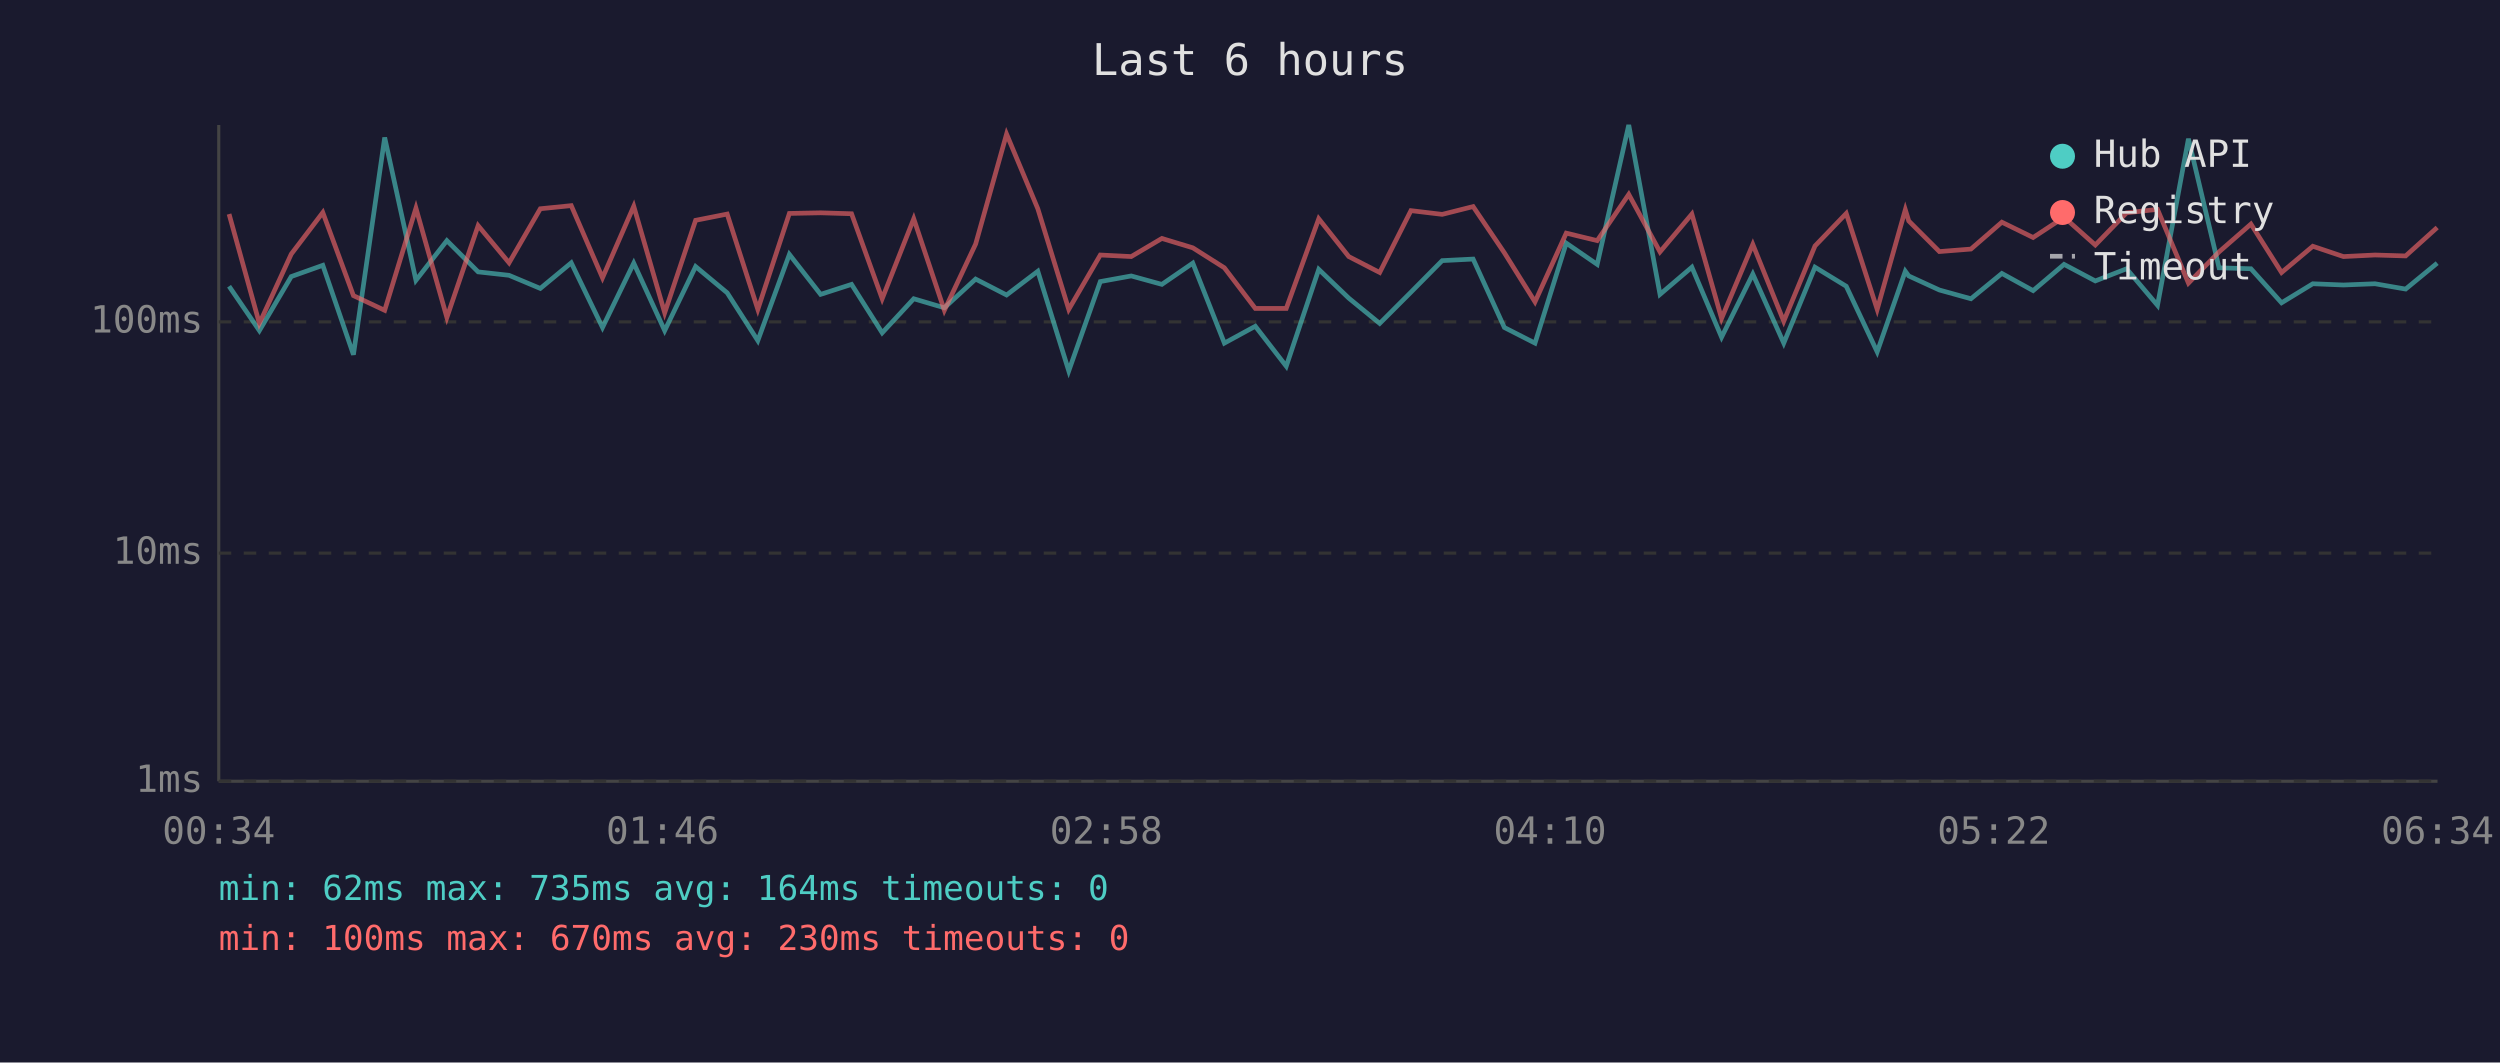
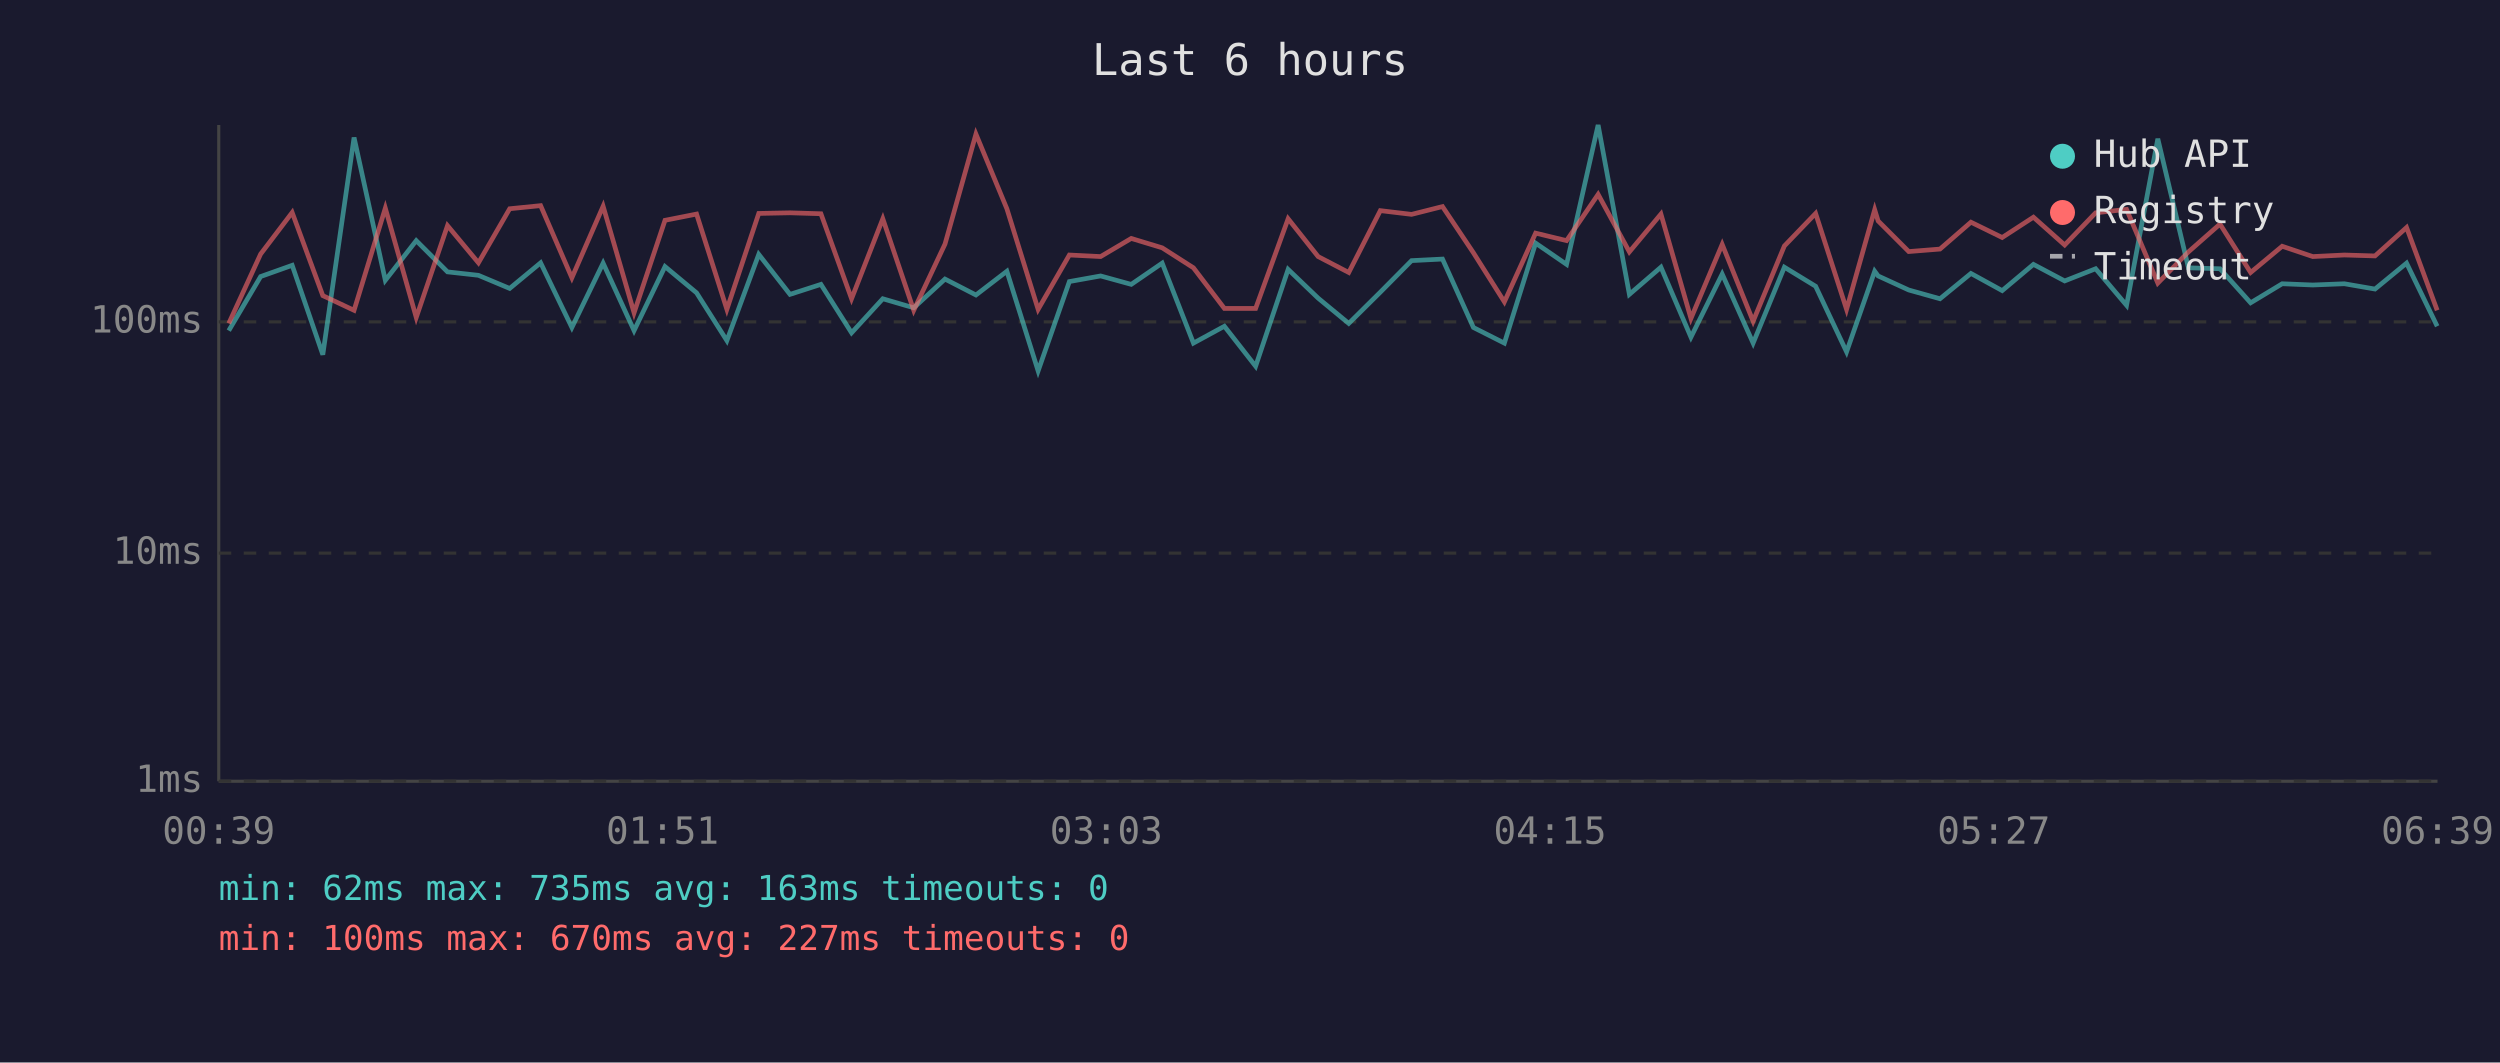
<svg xmlns="http://www.w3.org/2000/svg" viewBox="0 0 800 340" font-family="monospace" font-size="12">
  <rect width="800" height="340" fill="#1a1a2e" />
  <text x="400" y="24" fill="#e0e0e0" font-size="14" text-anchor="middle">Last 6 hours</text>
  <line x1="70" y1="40" x2="70" y2="250" stroke="#444" stroke-width="1" />
  <line x1="70" y1="250" x2="780" y2="250" stroke="#444" stroke-width="1" />
  <line x1="70" y1="250" x2="780" y2="250" stroke="#333" stroke-width="1" stroke-dasharray="4" />
  <text x="65" y="250" fill="#888" text-anchor="end" dominant-baseline="middle">1ms</text>
  <line x1="70" y1="177" x2="780" y2="177" stroke="#333" stroke-width="1" stroke-dasharray="4" />
  <text x="65" y="177" fill="#888" text-anchor="end" dominant-baseline="middle">10ms</text>
  <line x1="70" y1="103" x2="780" y2="103" stroke="#333" stroke-width="1" stroke-dasharray="4" />
  <text x="65" y="103" fill="#888" text-anchor="end" dominant-baseline="middle">100ms</text>
-   <text x="70" y="270" fill="#888" text-anchor="middle">00:34</text>
-   <text x="212" y="270" fill="#888" text-anchor="middle">01:46</text>
-   <text x="354" y="270" fill="#888" text-anchor="middle">02:58</text>
-   <text x="496" y="270" fill="#888" text-anchor="middle">04:10</text>
-   <text x="638" y="270" fill="#888" text-anchor="middle">05:22</text>
-   <text x="780" y="270" fill="#888" text-anchor="middle">06:34</text>
-   <polyline points="73.3,91.6 83.0,105.8 93.2,88.5 103.3,84.9 113.1,113.5 123.1,44.0 133.1,89.7 143.0,77.0 153.0,87.0 162.9,88.1 172.9,92.3 182.8,84.1 192.8,104.8 202.8,84.2 212.7,105.8 222.6,85.3 232.7,93.7 242.5,109.0 252.6,81.4 262.6,94.2 272.5,91.0 282.3,106.5 292.4,95.6 302.2,98.5 312.2,89.3 322.1,94.4 332.1,86.8 342.0,118.7 352.1,90.1 362.0,88.3 371.8,91.0 381.7,84.2 391.8,109.8 401.7,104.4 411.6,117.2 422.0,86.2 431.6,95.4 441.5,103.5 451.5,93.5 461.5,83.4 471.4,82.9 481.4,104.8 491.2,109.8 501.2,77.8 511.1,84.6 521.2,40.0 531.2,94.2 541.4,85.5 550.9,107.9 560.9,87.7 570.8,109.8 580.8,85.5 590.8,91.6 600.7,112.6 609.7,86.8 610.8,88.3 620.6,92.8 630.7,95.6 640.6,87.5 650.6,93.0 660.5,84.6 670.5,89.9 680.5,86.0 690.4,97.7 700.3,44.4 710.1,85.7 720.3,86.0 730.1,96.9 740.1,90.8 749.9,91.2 760.0,90.8 769.8,92.5 779.9,84.2" fill="none" stroke="#4ecdc4" stroke-width="1.5" opacity="0.6" />
-   <polyline points="73.3,68.5 83.0,103.5 93.2,81.3 103.3,68.0 113.1,94.6 123.1,99.3 133.1,66.6 143.0,101.6 153.0,72.2 162.9,84.1 172.9,66.8 182.8,65.8 192.8,88.9 202.8,66.0 212.7,100.1 222.6,70.5 232.7,68.5 242.5,99.0 252.6,68.3 262.6,68.1 272.5,68.4 282.3,95.6 292.4,70.0 302.2,99.3 312.2,78.1 322.1,42.9 332.1,66.8 342.0,99.0 352.1,81.6 362.0,82.1 371.8,76.3 381.7,79.3 391.8,85.7 401.7,98.7 411.6,98.7 422.0,70.0 431.6,82.1 441.5,87.2 451.5,67.4 461.5,68.6 471.4,66.1 481.4,80.9 491.2,96.6 501.2,74.6 511.1,77.0 521.2,62.2 531.2,80.6 541.4,68.5 550.9,101.9 560.9,78.2 570.8,102.8 580.8,78.7 590.8,68.3 600.7,99.0 609.7,67.1 610.8,70.7 620.6,80.5 630.7,79.7 640.6,71.1 650.6,76.0 660.5,69.5 670.5,78.4 680.5,68.1 690.4,67.0 700.3,90.6 710.1,80.6 720.3,71.7 730.1,87.2 740.1,78.8 749.9,82.1 760.0,81.6 769.8,81.9 779.9,72.8" fill="none" stroke="#ff6b6b" stroke-width="1.5" opacity="0.6" />
+   <text x="70" y="270" fill="#888" text-anchor="middle">00:39</text>
+   <text x="212" y="270" fill="#888" text-anchor="middle">01:51</text>
+   <text x="354" y="270" fill="#888" text-anchor="middle">03:03</text>
+   <text x="496" y="270" fill="#888" text-anchor="middle">04:15</text>
+   <text x="638" y="270" fill="#888" text-anchor="middle">05:27</text>
+   <text x="780" y="270" fill="#888" text-anchor="middle">06:39</text>
+   <polyline points="73.2,105.8 83.4,88.5 93.5,84.9 103.3,113.5 113.3,44.0 123.3,89.7 133.2,77.0 143.2,87.0 153.1,88.1 163.1,92.3 173.0,84.1 183.0,104.8 193.0,84.2 202.9,105.8 212.8,85.3 222.9,93.7 232.6,109.0 242.8,81.4 252.8,94.2 262.7,91.0 272.5,106.5 282.5,95.6 292.4,98.5 302.4,89.3 312.3,94.4 322.2,86.8 332.2,118.7 342.2,90.1 352.2,88.3 362.0,91.0 371.9,84.2 381.9,109.8 391.8,104.4 401.8,117.2 412.2,86.2 421.8,95.4 431.6,103.5 441.7,93.5 451.7,83.4 461.6,82.9 471.5,104.8 481.4,109.8 491.4,77.8 501.3,84.6 511.4,40.0 521.4,94.2 531.5,85.5 541.1,107.9 551.1,87.7 561.0,109.8 571.0,85.5 581.0,91.6 590.9,112.6 599.9,86.8 601.0,88.3 610.8,92.8 620.8,95.6 630.7,87.5 640.7,93.0 650.7,84.6 660.7,89.9 670.6,86.0 680.5,97.7 690.5,44.4 700.3,85.7 710.4,86.0 720.2,96.9 730.3,90.8 740.1,91.2 750.2,90.8 760.0,92.5 770.1,84.2 779.9,104.4" fill="none" stroke="#4ecdc4" stroke-width="1.5" opacity="0.6" />
+   <polyline points="73.2,103.5 83.4,81.3 93.5,68.0 103.3,94.6 113.3,99.3 123.3,66.6 133.2,101.6 143.2,72.2 153.1,84.1 163.1,66.8 173.0,65.8 183.0,88.9 193.0,66.0 202.9,100.1 212.8,70.5 222.9,68.5 232.6,99.0 242.8,68.3 252.8,68.1 262.7,68.4 272.5,95.6 282.5,70.0 292.4,99.3 302.4,78.1 312.3,42.9 322.2,66.8 332.2,99.0 342.2,81.6 352.2,82.1 362.0,76.3 371.9,79.3 381.9,85.7 391.8,98.7 401.8,98.7 412.2,70.0 421.8,82.1 431.6,87.2 441.7,67.4 451.7,68.6 461.6,66.1 471.5,80.9 481.4,96.6 491.4,74.6 501.3,77.0 511.4,62.2 521.4,80.6 531.5,68.5 541.1,101.9 551.1,78.2 561.0,102.8 571.0,78.7 581.0,68.3 590.9,99.0 599.9,67.1 601.0,70.7 610.8,80.5 620.8,79.7 630.7,71.1 640.7,76.0 650.7,69.5 660.7,78.4 670.6,68.1 680.5,67.0 690.5,90.6 700.3,80.6 710.4,71.7 720.2,87.2 730.3,78.8 740.1,82.1 750.2,81.6 760.0,81.9 770.1,72.8 779.9,99.3" fill="none" stroke="#ff6b6b" stroke-width="1.5" opacity="0.6" />
  <circle cx="660" cy="50" r="4" fill="#4ecdc4" />
  <text x="670" y="50" fill="#e0e0e0" dominant-baseline="middle">Hub API</text>
  <circle cx="660" cy="68" r="4" fill="#ff6b6b" />
  <text x="670" y="68" fill="#e0e0e0" dominant-baseline="middle">Registry</text>
  <line x1="656" y1="82" x2="664" y2="82" stroke="#e0e0e0" stroke-width="1.5" stroke-dasharray="4,3" opacity="0.7" />
  <text x="670" y="86" fill="#e0e0e0" dominant-baseline="middle">Timeout</text>
-   <text x="70" y="288" fill="#4ecdc4" font-size="11">min: 62ms  max: 735ms  avg: 164ms  timeouts: 0</text>
-   <text x="70" y="304" fill="#ff6b6b" font-size="11">min: 100ms  max: 670ms  avg: 230ms  timeouts: 0</text>
+   <text x="70" y="288" fill="#4ecdc4" font-size="11">min: 62ms  max: 735ms  avg: 163ms  timeouts: 0</text>
+   <text x="70" y="304" fill="#ff6b6b" font-size="11">min: 100ms  max: 670ms  avg: 227ms  timeouts: 0</text>
</svg>
